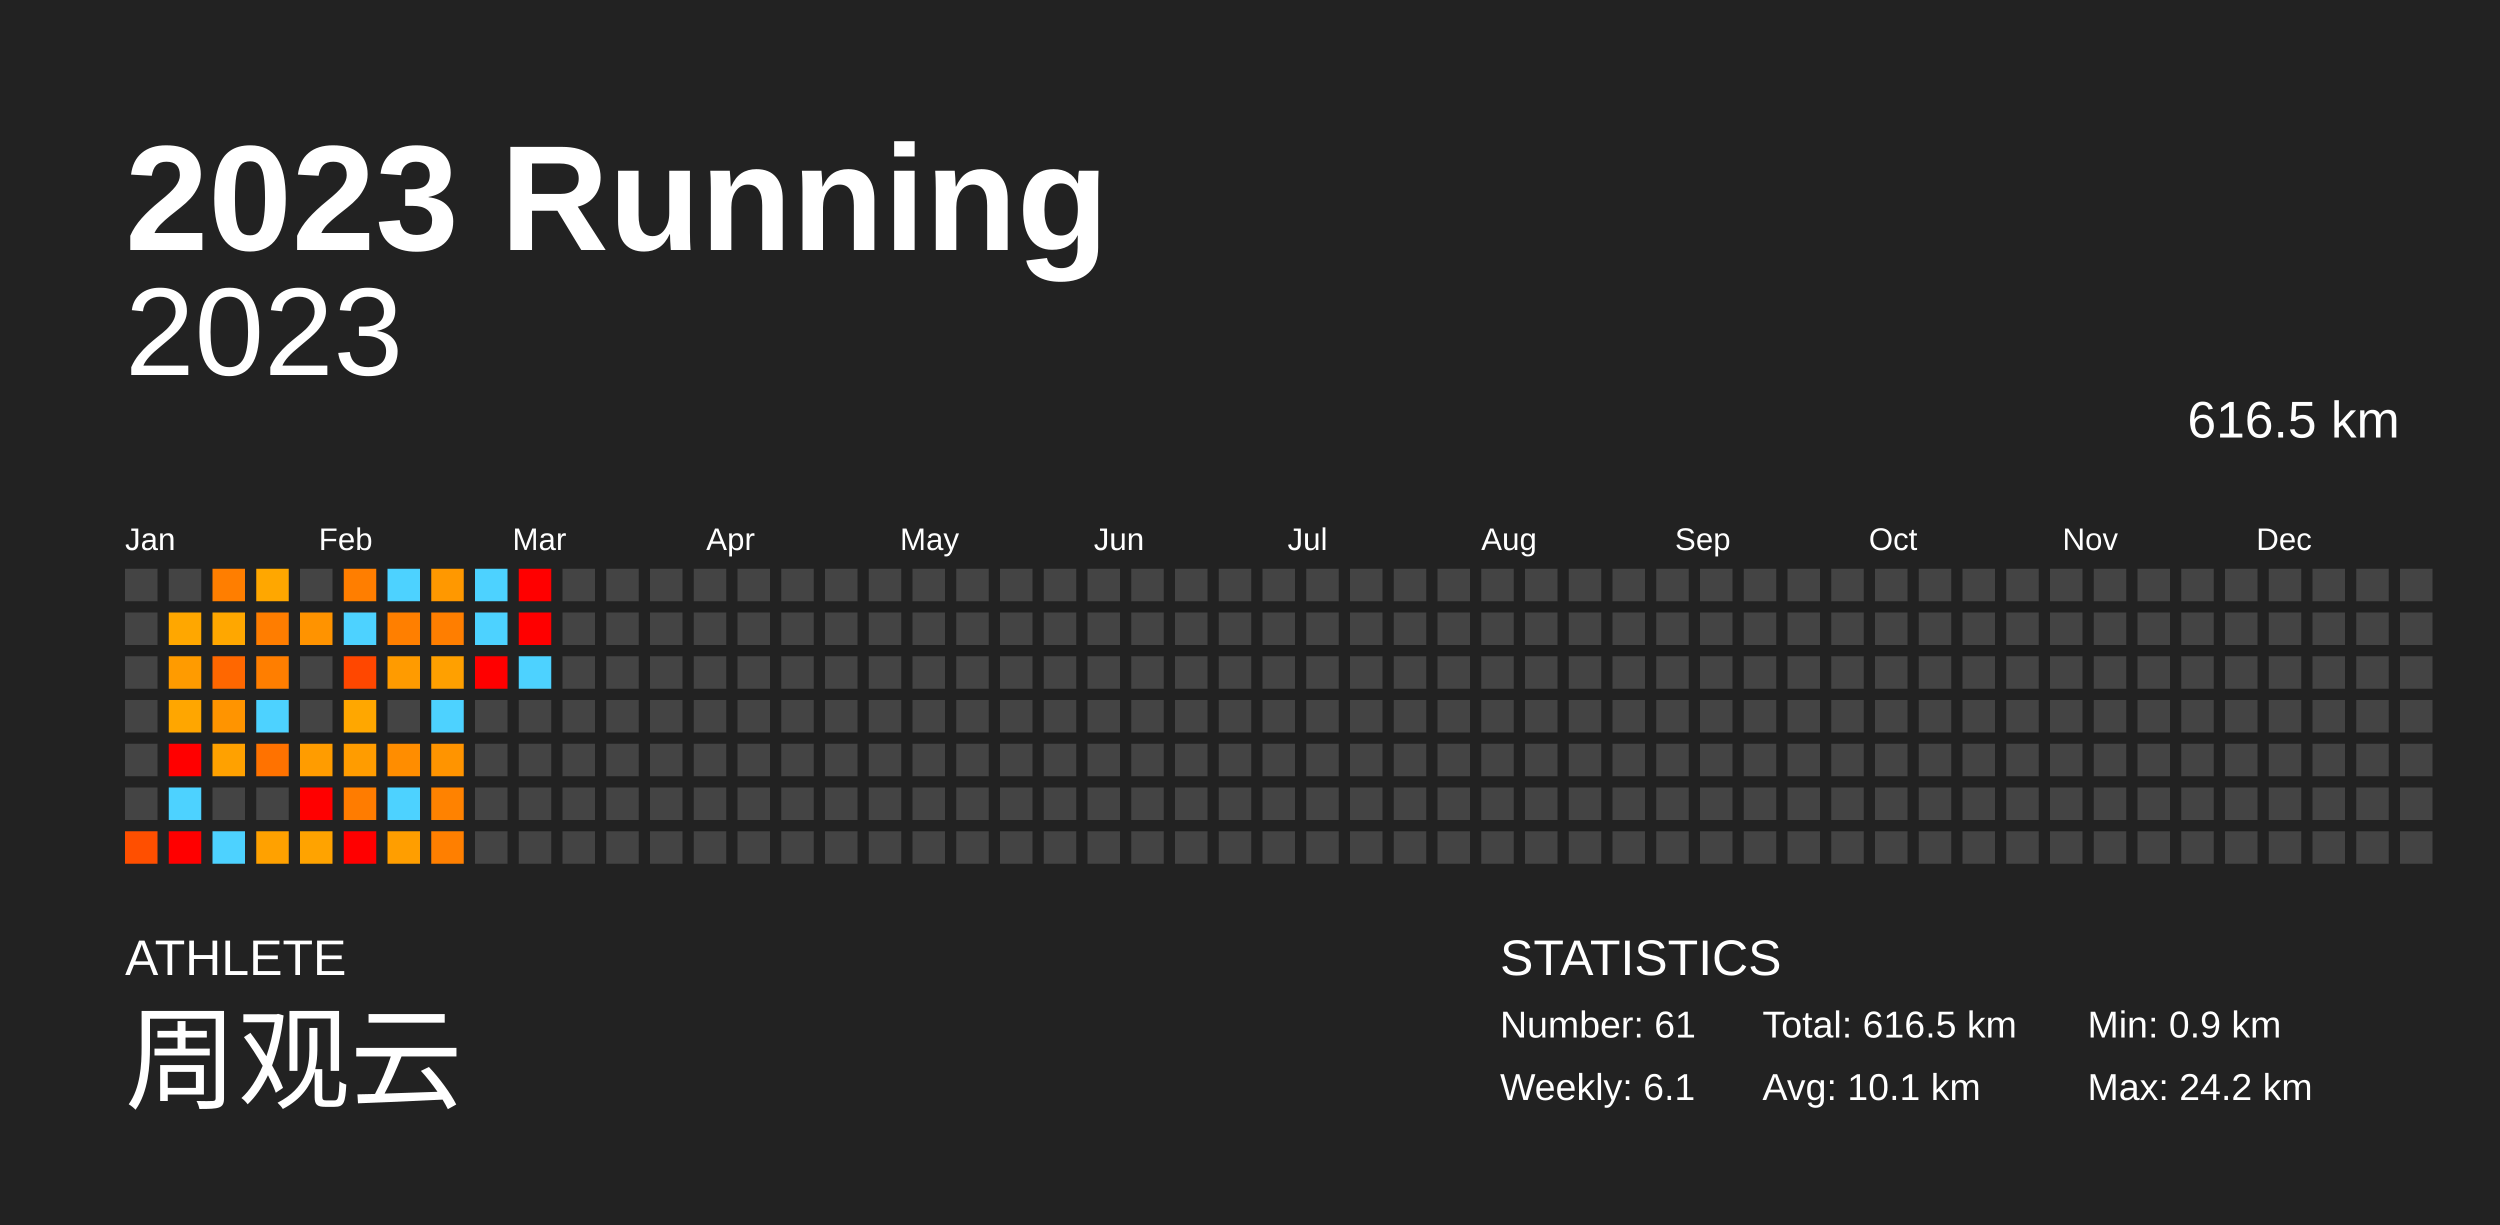
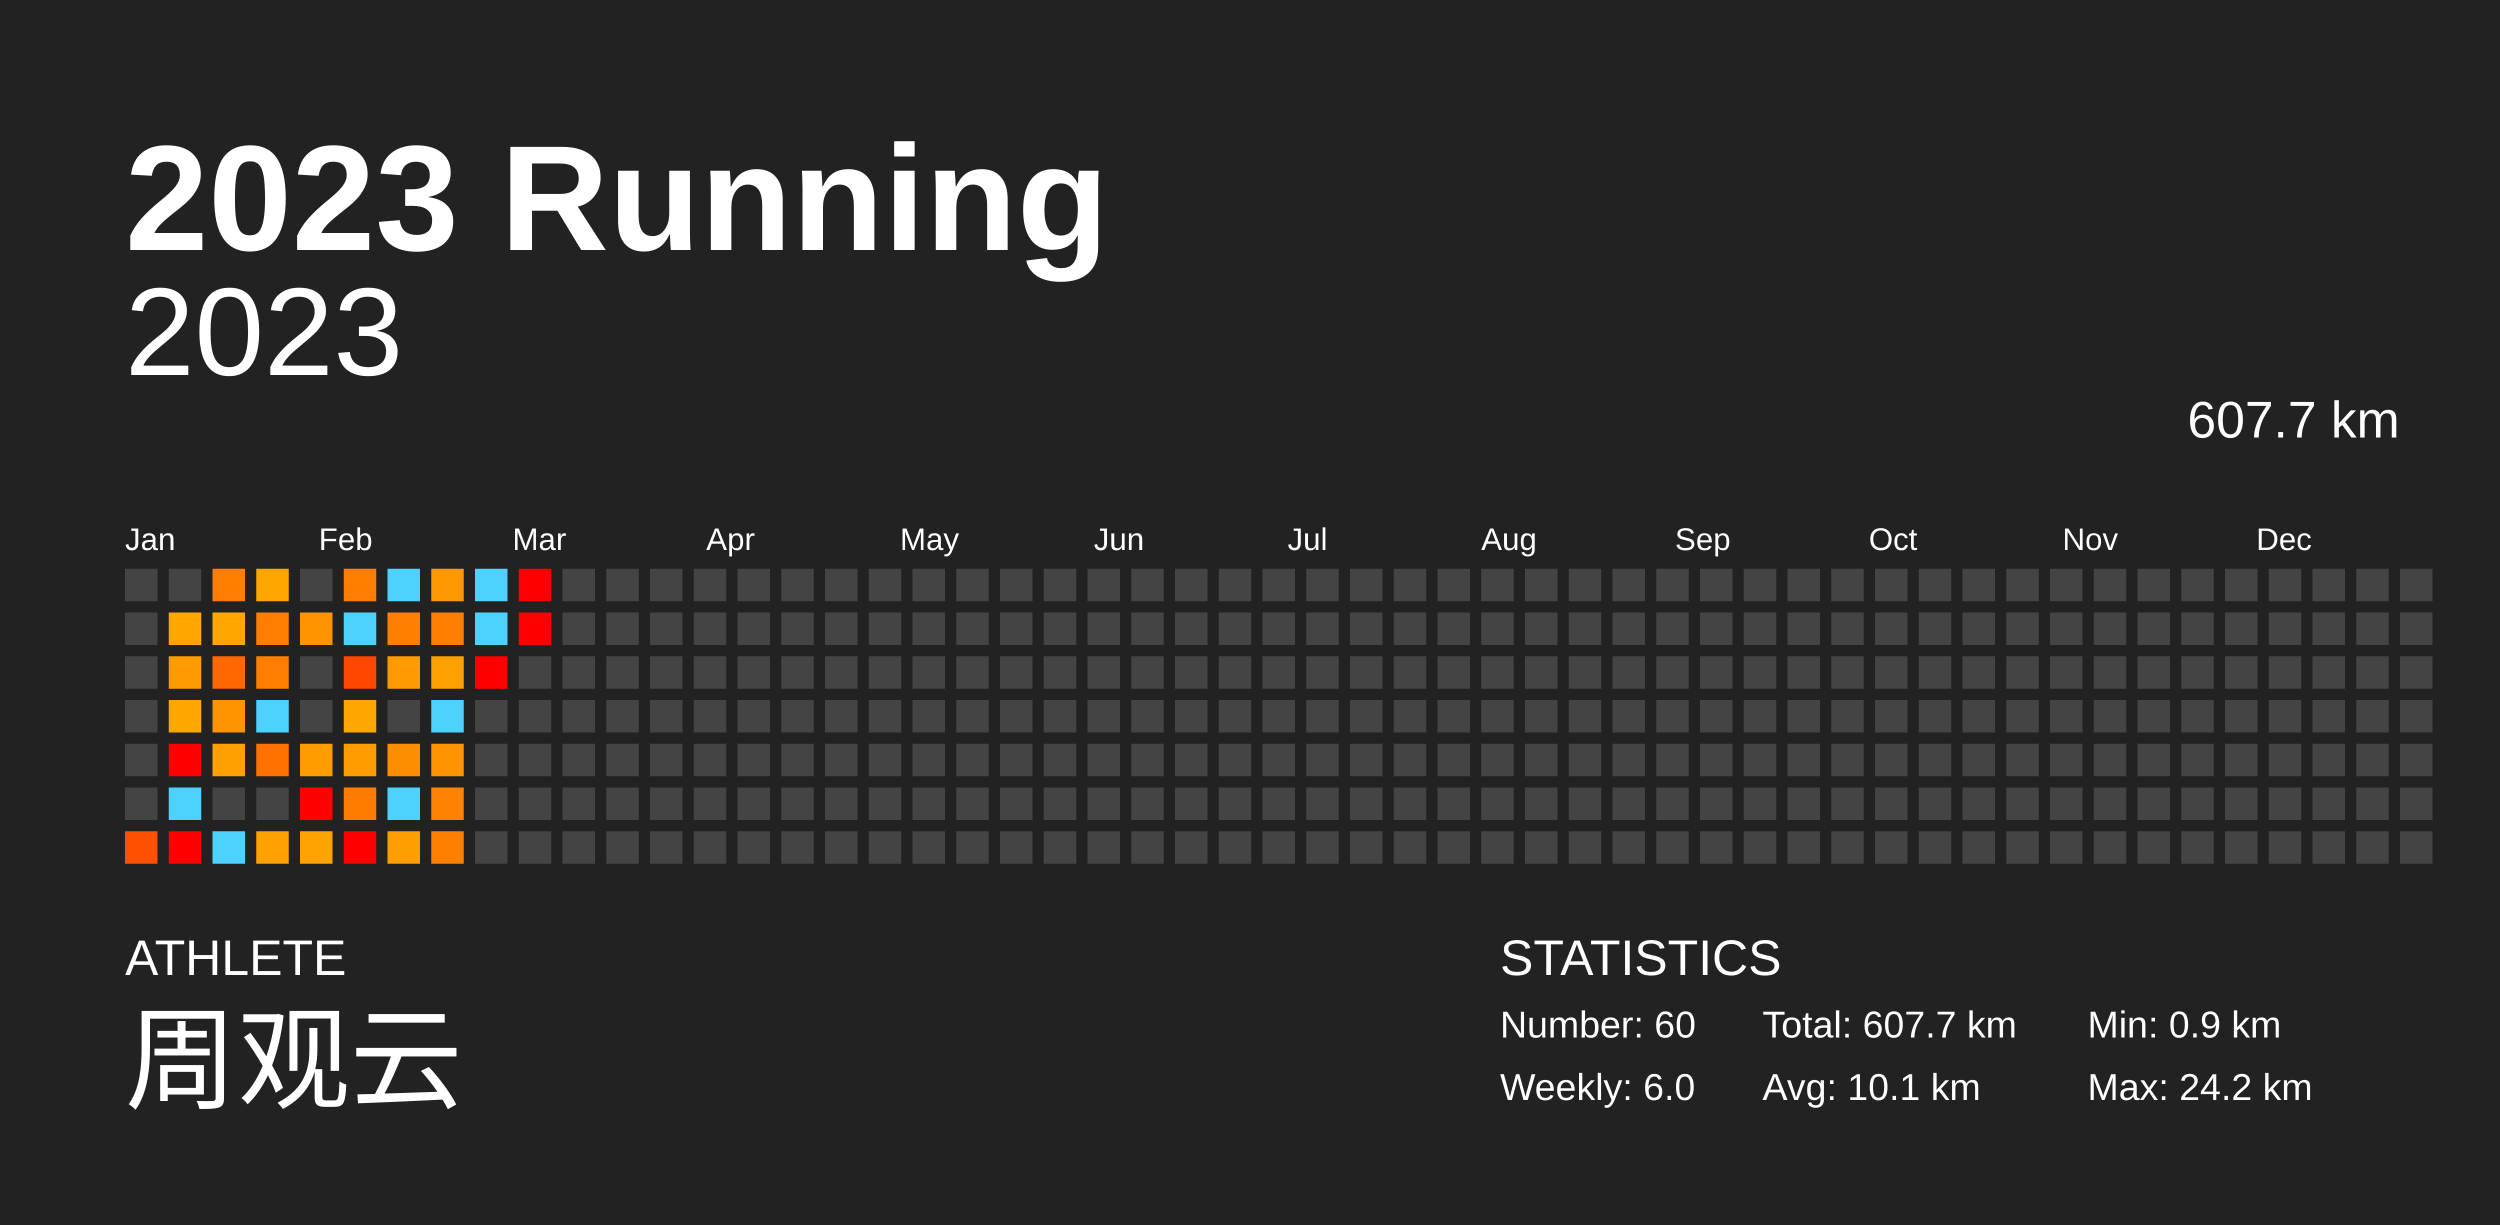
<svg xmlns="http://www.w3.org/2000/svg" baseProfile="full" height="98mm" version="1.1" viewBox="0,0,200,98" width="200mm">
  <defs />
  <rect fill="#222222" height="98" width="200" x="0" y="0" />
  <text fill="#FFFFFF" style="font-size:12px; font-family:Arial; font-weight:bold;" x="10" y="20">2023 Running</text>
  <text fill="#FFFFFF" style="font-size:4px; font-family:Arial" x="10" y="78">ATHLETE</text>
  <text fill="#FFFFFF" style="font-size:9px; font-family:Arial" x="10" y="88">周观云</text>
  <text fill="#FFFFFF" style="font-size:4px; font-family:Arial" x="120" y="78">STATISTICS</text>
-   <text fill="#FFFFFF" style="font-size:3px; font-family:Arial" x="120" y="83">Number: 61</text>
-   <text fill="#FFFFFF" style="font-size:3px; font-family:Arial" x="120" y="88">Weekly: 6.1</text>
-   <text fill="#FFFFFF" style="font-size:3px; font-family:Arial" x="141" y="83">Total: 616.5 km</text>
+   <text fill="#FFFFFF" style="font-size:3px; font-family:Arial" x="120" y="83">Number: 60</text>
+   <text fill="#FFFFFF" style="font-size:3px; font-family:Arial" x="120" y="88">Weekly: 6.0</text>
+   <text fill="#FFFFFF" style="font-size:3px; font-family:Arial" x="141" y="83">Total: 607.7 km</text>
  <text fill="#FFFFFF" style="font-size:3px; font-family:Arial" x="141" y="88">Avg: 10.1 km</text>
  <text fill="#FFFFFF" style="font-size:3px; font-family:Arial" x="167" y="83">Min: 0.9 km</text>
  <text fill="#FFFFFF" style="font-size:3px; font-family:Arial" x="167" y="88">Max: 24.2 km</text>
  <text alignment-baseline="hanging" fill="#FFFFFF" style="font-size:10.0px; font-family:Arial;" x="10" y="30">2023</text>
-   <text alignment-baseline="hanging" fill="#FFFFFF" style="font-size:4.125px; font-family:Arial;" x="175" y="35">616.5 km</text>
+   <text alignment-baseline="hanging" fill="#FFFFFF" style="font-size:4.125px; font-family:Arial;" x="175" y="35">607.7 km</text>
  <text fill="#FFFFFF" style="font-size:2.5px; font-family:Arial" x="10.0" y="44">Jan</text>
  <text fill="#FFFFFF" style="font-size:2.5px; font-family:Arial" x="25.5" y="44">Feb</text>
  <text fill="#FFFFFF" style="font-size:2.5px; font-family:Arial" x="41.0" y="44">Mar</text>
  <text fill="#FFFFFF" style="font-size:2.5px; font-family:Arial" x="56.5" y="44">Apr</text>
  <text fill="#FFFFFF" style="font-size:2.5px; font-family:Arial" x="72.0" y="44">May</text>
  <text fill="#FFFFFF" style="font-size:2.5px; font-family:Arial" x="87.5" y="44">Jun</text>
  <text fill="#FFFFFF" style="font-size:2.5px; font-family:Arial" x="103.0" y="44">Jul</text>
  <text fill="#FFFFFF" style="font-size:2.5px; font-family:Arial" x="118.5" y="44">Aug</text>
  <text fill="#FFFFFF" style="font-size:2.5px; font-family:Arial" x="134.0" y="44">Sep</text>
  <text fill="#FFFFFF" style="font-size:2.5px; font-family:Arial" x="149.5" y="44">Oct</text>
  <text fill="#FFFFFF" style="font-size:2.5px; font-family:Arial" x="165.0" y="44">Nov</text>
  <text fill="#FFFFFF" style="font-size:2.5px; font-family:Arial" x="180.5" y="44">Dec</text>
  <rect fill="#444444" height="2.6" width="2.6" x="10.0" y="45.5" />
  <rect fill="#444444" height="2.6" width="2.6" x="10.0" y="49.0" />
  <rect fill="#444444" height="2.6" width="2.6" x="10.0" y="52.5" />
  <rect fill="#444444" height="2.6" width="2.6" x="10.0" y="56.0" />
  <rect fill="#444444" height="2.6" width="2.6" x="10.0" y="59.5" />
  <rect fill="#444444" height="2.6" width="2.6" x="10.0" y="63.0" />
  <rect fill="#ff4f00" height="2.6" width="2.6" x="10.0" y="66.5" />
  <rect fill="#444444" height="2.6" width="2.6" x="13.5" y="45.5" />
  <rect fill="#ffa700" height="2.6" width="2.6" x="13.5" y="49.0" />
  <rect fill="#ff9b00" height="2.6" width="2.6" x="13.5" y="52.5" />
  <rect fill="#ffa600" height="2.6" width="2.6" x="13.5" y="56.0" />
  <rect fill="red" height="2.6" width="2.6" x="13.5" y="59.5" />
  <rect fill="#4dd2ff" height="2.6" width="2.6" x="13.5" y="63.0" />
  <rect fill="red" height="2.6" width="2.6" x="13.5" y="66.5" />
  <rect fill="#ff7e00" height="2.6" width="2.6" x="17.0" y="45.5" />
  <rect fill="#ffa700" height="2.6" width="2.6" x="17.0" y="49.0" />
  <rect fill="#ff6700" height="2.6" width="2.6" x="17.0" y="52.5" />
  <rect fill="#ff9400" height="2.6" width="2.6" x="17.0" y="56.0" />
  <rect fill="#ffa100" height="2.6" width="2.6" x="17.0" y="59.5" />
  <rect fill="#444444" height="2.6" width="2.6" x="17.0" y="63.0" />
  <rect fill="#4dd2ff" height="2.6" width="2.6" x="17.0" y="66.5" />
  <rect fill="#ffa700" height="2.6" width="2.6" x="20.5" y="45.5" />
  <rect fill="#ff7d00" height="2.6" width="2.6" x="20.5" y="49.0" />
  <rect fill="#ff7e00" height="2.6" width="2.6" x="20.5" y="52.5" />
  <rect fill="#4dd2ff" height="2.6" width="2.6" x="20.5" y="56.0" />
  <rect fill="#ff7200" height="2.6" width="2.6" x="20.5" y="59.5" />
  <rect fill="#444444" height="2.6" width="2.6" x="20.5" y="63.0" />
  <rect fill="#ffa100" height="2.6" width="2.6" x="20.5" y="66.5" />
  <rect fill="#444444" height="2.6" width="2.6" x="24.0" y="45.5" />
  <rect fill="#ff9300" height="2.6" width="2.6" x="24.0" y="49.0" />
  <rect fill="#444444" height="2.6" width="2.6" x="24.0" y="52.5" />
  <rect fill="#444444" height="2.6" width="2.6" x="24.0" y="56.0" />
  <rect fill="#ff9c00" height="2.6" width="2.6" x="24.0" y="59.5" />
  <rect fill="red" height="2.6" width="2.6" x="24.0" y="63.0" />
  <rect fill="#ffa300" height="2.6" width="2.6" x="24.0" y="66.5" />
  <rect fill="#ff7e00" height="2.6" width="2.6" x="27.5" y="45.5" />
  <rect fill="#4dd2ff" height="2.6" width="2.6" x="27.5" y="49.0" />
  <rect fill="#ff4700" height="2.6" width="2.6" x="27.5" y="52.5" />
  <rect fill="#ffa700" height="2.6" width="2.6" x="27.5" y="56.0" />
  <rect fill="#ff9c00" height="2.6" width="2.6" x="27.5" y="59.5" />
  <rect fill="#ff7c00" height="2.6" width="2.6" x="27.5" y="63.0" />
  <rect fill="red" height="2.6" width="2.6" x="27.5" y="66.5" />
  <rect fill="#4dd2ff" height="2.6" width="2.6" x="31.0" y="45.5" />
  <rect fill="#ff7f00" height="2.6" width="2.6" x="31.0" y="49.0" />
  <rect fill="#ff9b00" height="2.6" width="2.6" x="31.0" y="52.5" />
  <rect fill="#444444" height="2.6" width="2.6" x="31.0" y="56.0" />
  <rect fill="#ff8d00" height="2.6" width="2.6" x="31.0" y="59.5" />
  <rect fill="#4dd2ff" height="2.6" width="2.6" x="31.0" y="63.0" />
  <rect fill="#ff9e00" height="2.6" width="2.6" x="31.0" y="66.5" />
  <rect fill="#ff9800" height="2.6" width="2.6" x="34.5" y="45.5" />
  <rect fill="#ff7e00" height="2.6" width="2.6" x="34.5" y="49.0" />
  <rect fill="#ffa000" height="2.6" width="2.6" x="34.5" y="52.5" />
  <rect fill="#4dd2ff" height="2.6" width="2.6" x="34.5" y="56.0" />
  <rect fill="#ff9400" height="2.6" width="2.6" x="34.5" y="59.5" />
  <rect fill="#ff8200" height="2.6" width="2.6" x="34.5" y="63.0" />
  <rect fill="#ff7f00" height="2.6" width="2.6" x="34.5" y="66.5" />
  <rect fill="#4dd2ff" height="2.6" width="2.6" x="38.0" y="45.5" />
  <rect fill="#4dd2ff" height="2.6" width="2.6" x="38.0" y="49.0" />
  <rect fill="red" height="2.6" width="2.6" x="38.0" y="52.5" />
  <rect fill="#444444" height="2.6" width="2.6" x="38.0" y="56.0" />
  <rect fill="#444444" height="2.6" width="2.6" x="38.0" y="59.5" />
  <rect fill="#444444" height="2.6" width="2.6" x="38.0" y="63.0" />
  <rect fill="#444444" height="2.6" width="2.6" x="38.0" y="66.5" />
  <rect fill="red" height="2.6" width="2.6" x="41.5" y="45.5" />
  <rect fill="red" height="2.6" width="2.6" x="41.5" y="49.0" />
-   <rect fill="#4dd2ff" height="2.6" width="2.6" x="41.5" y="52.5" />
+   <rect fill="#444444" height="2.6" width="2.6" x="41.5" y="52.5" />
  <rect fill="#444444" height="2.6" width="2.6" x="41.5" y="56.0" />
  <rect fill="#444444" height="2.6" width="2.6" x="41.5" y="59.5" />
  <rect fill="#444444" height="2.6" width="2.6" x="41.5" y="63.0" />
  <rect fill="#444444" height="2.6" width="2.6" x="41.5" y="66.5" />
  <rect fill="#444444" height="2.6" width="2.6" x="45.0" y="45.5" />
  <rect fill="#444444" height="2.6" width="2.6" x="45.0" y="49.0" />
  <rect fill="#444444" height="2.6" width="2.6" x="45.0" y="52.5" />
  <rect fill="#444444" height="2.6" width="2.6" x="45.0" y="56.0" />
  <rect fill="#444444" height="2.6" width="2.6" x="45.0" y="59.5" />
  <rect fill="#444444" height="2.6" width="2.6" x="45.0" y="63.0" />
  <rect fill="#444444" height="2.6" width="2.6" x="45.0" y="66.5" />
  <rect fill="#444444" height="2.6" width="2.6" x="48.5" y="45.5" />
  <rect fill="#444444" height="2.6" width="2.6" x="48.5" y="49.0" />
  <rect fill="#444444" height="2.6" width="2.6" x="48.5" y="52.5" />
  <rect fill="#444444" height="2.6" width="2.6" x="48.5" y="56.0" />
  <rect fill="#444444" height="2.6" width="2.6" x="48.5" y="59.5" />
  <rect fill="#444444" height="2.6" width="2.6" x="48.5" y="63.0" />
  <rect fill="#444444" height="2.6" width="2.6" x="48.5" y="66.5" />
  <rect fill="#444444" height="2.6" width="2.6" x="52.0" y="45.5" />
  <rect fill="#444444" height="2.6" width="2.6" x="52.0" y="49.0" />
  <rect fill="#444444" height="2.6" width="2.6" x="52.0" y="52.5" />
  <rect fill="#444444" height="2.6" width="2.6" x="52.0" y="56.0" />
  <rect fill="#444444" height="2.6" width="2.6" x="52.0" y="59.5" />
  <rect fill="#444444" height="2.6" width="2.6" x="52.0" y="63.0" />
  <rect fill="#444444" height="2.6" width="2.6" x="52.0" y="66.5" />
  <rect fill="#444444" height="2.6" width="2.6" x="55.5" y="45.5" />
  <rect fill="#444444" height="2.6" width="2.6" x="55.5" y="49.0" />
  <rect fill="#444444" height="2.6" width="2.6" x="55.5" y="52.5" />
  <rect fill="#444444" height="2.6" width="2.6" x="55.5" y="56.0" />
  <rect fill="#444444" height="2.6" width="2.6" x="55.5" y="59.5" />
  <rect fill="#444444" height="2.6" width="2.6" x="55.5" y="63.0" />
  <rect fill="#444444" height="2.6" width="2.6" x="55.5" y="66.5" />
  <rect fill="#444444" height="2.6" width="2.6" x="59.0" y="45.5" />
  <rect fill="#444444" height="2.6" width="2.6" x="59.0" y="49.0" />
  <rect fill="#444444" height="2.6" width="2.6" x="59.0" y="52.5" />
  <rect fill="#444444" height="2.6" width="2.6" x="59.0" y="56.0" />
  <rect fill="#444444" height="2.6" width="2.6" x="59.0" y="59.5" />
  <rect fill="#444444" height="2.6" width="2.6" x="59.0" y="63.0" />
  <rect fill="#444444" height="2.6" width="2.6" x="59.0" y="66.5" />
  <rect fill="#444444" height="2.6" width="2.6" x="62.5" y="45.5" />
  <rect fill="#444444" height="2.6" width="2.6" x="62.5" y="49.0" />
  <rect fill="#444444" height="2.6" width="2.6" x="62.5" y="52.5" />
  <rect fill="#444444" height="2.6" width="2.6" x="62.5" y="56.0" />
  <rect fill="#444444" height="2.6" width="2.6" x="62.5" y="59.5" />
  <rect fill="#444444" height="2.6" width="2.6" x="62.5" y="63.0" />
  <rect fill="#444444" height="2.6" width="2.6" x="62.5" y="66.5" />
  <rect fill="#444444" height="2.6" width="2.6" x="66.0" y="45.5" />
  <rect fill="#444444" height="2.6" width="2.6" x="66.0" y="49.0" />
  <rect fill="#444444" height="2.6" width="2.6" x="66.0" y="52.5" />
  <rect fill="#444444" height="2.6" width="2.6" x="66.0" y="56.0" />
  <rect fill="#444444" height="2.6" width="2.6" x="66.0" y="59.5" />
  <rect fill="#444444" height="2.6" width="2.6" x="66.0" y="63.0" />
  <rect fill="#444444" height="2.6" width="2.6" x="66.0" y="66.5" />
  <rect fill="#444444" height="2.6" width="2.6" x="69.5" y="45.5" />
  <rect fill="#444444" height="2.6" width="2.6" x="69.5" y="49.0" />
  <rect fill="#444444" height="2.6" width="2.6" x="69.5" y="52.5" />
  <rect fill="#444444" height="2.6" width="2.6" x="69.5" y="56.0" />
  <rect fill="#444444" height="2.6" width="2.6" x="69.5" y="59.5" />
  <rect fill="#444444" height="2.6" width="2.6" x="69.5" y="63.0" />
  <rect fill="#444444" height="2.6" width="2.6" x="69.5" y="66.5" />
  <rect fill="#444444" height="2.6" width="2.6" x="73.0" y="45.5" />
  <rect fill="#444444" height="2.6" width="2.6" x="73.0" y="49.0" />
  <rect fill="#444444" height="2.6" width="2.6" x="73.0" y="52.5" />
  <rect fill="#444444" height="2.6" width="2.6" x="73.0" y="56.0" />
  <rect fill="#444444" height="2.6" width="2.6" x="73.0" y="59.5" />
  <rect fill="#444444" height="2.6" width="2.6" x="73.0" y="63.0" />
  <rect fill="#444444" height="2.6" width="2.6" x="73.0" y="66.5" />
  <rect fill="#444444" height="2.6" width="2.6" x="76.5" y="45.5" />
  <rect fill="#444444" height="2.6" width="2.6" x="76.5" y="49.0" />
  <rect fill="#444444" height="2.6" width="2.6" x="76.5" y="52.5" />
  <rect fill="#444444" height="2.6" width="2.6" x="76.5" y="56.0" />
  <rect fill="#444444" height="2.6" width="2.6" x="76.5" y="59.5" />
  <rect fill="#444444" height="2.6" width="2.6" x="76.5" y="63.0" />
  <rect fill="#444444" height="2.6" width="2.6" x="76.5" y="66.5" />
  <rect fill="#444444" height="2.6" width="2.6" x="80.0" y="45.5" />
  <rect fill="#444444" height="2.6" width="2.6" x="80.0" y="49.0" />
  <rect fill="#444444" height="2.6" width="2.6" x="80.0" y="52.5" />
  <rect fill="#444444" height="2.6" width="2.6" x="80.0" y="56.0" />
  <rect fill="#444444" height="2.6" width="2.6" x="80.0" y="59.5" />
  <rect fill="#444444" height="2.6" width="2.6" x="80.0" y="63.0" />
  <rect fill="#444444" height="2.6" width="2.6" x="80.0" y="66.5" />
  <rect fill="#444444" height="2.6" width="2.6" x="83.5" y="45.5" />
  <rect fill="#444444" height="2.6" width="2.6" x="83.5" y="49.0" />
  <rect fill="#444444" height="2.6" width="2.6" x="83.5" y="52.5" />
  <rect fill="#444444" height="2.6" width="2.6" x="83.5" y="56.0" />
  <rect fill="#444444" height="2.6" width="2.6" x="83.5" y="59.5" />
  <rect fill="#444444" height="2.6" width="2.6" x="83.5" y="63.0" />
  <rect fill="#444444" height="2.6" width="2.6" x="83.5" y="66.5" />
  <rect fill="#444444" height="2.6" width="2.6" x="87.0" y="45.5" />
  <rect fill="#444444" height="2.6" width="2.6" x="87.0" y="49.0" />
  <rect fill="#444444" height="2.6" width="2.6" x="87.0" y="52.5" />
  <rect fill="#444444" height="2.6" width="2.6" x="87.0" y="56.0" />
  <rect fill="#444444" height="2.6" width="2.6" x="87.0" y="59.5" />
  <rect fill="#444444" height="2.6" width="2.6" x="87.0" y="63.0" />
  <rect fill="#444444" height="2.6" width="2.6" x="87.0" y="66.5" />
  <rect fill="#444444" height="2.6" width="2.6" x="90.5" y="45.5" />
  <rect fill="#444444" height="2.6" width="2.6" x="90.5" y="49.0" />
  <rect fill="#444444" height="2.6" width="2.6" x="90.5" y="52.5" />
  <rect fill="#444444" height="2.6" width="2.6" x="90.5" y="56.0" />
  <rect fill="#444444" height="2.6" width="2.6" x="90.5" y="59.5" />
  <rect fill="#444444" height="2.6" width="2.6" x="90.5" y="63.0" />
  <rect fill="#444444" height="2.6" width="2.6" x="90.5" y="66.5" />
  <rect fill="#444444" height="2.6" width="2.6" x="94.0" y="45.5" />
  <rect fill="#444444" height="2.6" width="2.6" x="94.0" y="49.0" />
  <rect fill="#444444" height="2.6" width="2.6" x="94.0" y="52.5" />
  <rect fill="#444444" height="2.6" width="2.6" x="94.0" y="56.0" />
  <rect fill="#444444" height="2.6" width="2.6" x="94.0" y="59.5" />
  <rect fill="#444444" height="2.6" width="2.6" x="94.0" y="63.0" />
  <rect fill="#444444" height="2.6" width="2.6" x="94.0" y="66.5" />
  <rect fill="#444444" height="2.6" width="2.6" x="97.5" y="45.5" />
  <rect fill="#444444" height="2.6" width="2.6" x="97.5" y="49.0" />
  <rect fill="#444444" height="2.6" width="2.6" x="97.5" y="52.5" />
  <rect fill="#444444" height="2.6" width="2.6" x="97.5" y="56.0" />
  <rect fill="#444444" height="2.6" width="2.6" x="97.5" y="59.5" />
  <rect fill="#444444" height="2.6" width="2.6" x="97.5" y="63.0" />
  <rect fill="#444444" height="2.6" width="2.6" x="97.5" y="66.5" />
  <rect fill="#444444" height="2.6" width="2.6" x="101.0" y="45.5" />
  <rect fill="#444444" height="2.6" width="2.6" x="101.0" y="49.0" />
  <rect fill="#444444" height="2.6" width="2.6" x="101.0" y="52.5" />
  <rect fill="#444444" height="2.6" width="2.6" x="101.0" y="56.0" />
  <rect fill="#444444" height="2.6" width="2.6" x="101.0" y="59.5" />
  <rect fill="#444444" height="2.6" width="2.6" x="101.0" y="63.0" />
  <rect fill="#444444" height="2.6" width="2.6" x="101.0" y="66.5" />
  <rect fill="#444444" height="2.6" width="2.6" x="104.5" y="45.5" />
  <rect fill="#444444" height="2.6" width="2.6" x="104.5" y="49.0" />
  <rect fill="#444444" height="2.6" width="2.6" x="104.5" y="52.5" />
  <rect fill="#444444" height="2.6" width="2.6" x="104.5" y="56.0" />
  <rect fill="#444444" height="2.6" width="2.6" x="104.5" y="59.5" />
  <rect fill="#444444" height="2.6" width="2.6" x="104.5" y="63.0" />
  <rect fill="#444444" height="2.6" width="2.6" x="104.5" y="66.5" />
  <rect fill="#444444" height="2.6" width="2.6" x="108.0" y="45.5" />
  <rect fill="#444444" height="2.6" width="2.6" x="108.0" y="49.0" />
  <rect fill="#444444" height="2.6" width="2.6" x="108.0" y="52.5" />
  <rect fill="#444444" height="2.6" width="2.6" x="108.0" y="56.0" />
  <rect fill="#444444" height="2.6" width="2.6" x="108.0" y="59.5" />
  <rect fill="#444444" height="2.6" width="2.6" x="108.0" y="63.0" />
  <rect fill="#444444" height="2.6" width="2.6" x="108.0" y="66.5" />
  <rect fill="#444444" height="2.6" width="2.6" x="111.5" y="45.5" />
  <rect fill="#444444" height="2.6" width="2.6" x="111.5" y="49.0" />
  <rect fill="#444444" height="2.6" width="2.6" x="111.5" y="52.5" />
  <rect fill="#444444" height="2.6" width="2.6" x="111.5" y="56.0" />
  <rect fill="#444444" height="2.6" width="2.6" x="111.5" y="59.5" />
  <rect fill="#444444" height="2.6" width="2.6" x="111.5" y="63.0" />
  <rect fill="#444444" height="2.6" width="2.6" x="111.5" y="66.5" />
  <rect fill="#444444" height="2.6" width="2.6" x="115.0" y="45.5" />
  <rect fill="#444444" height="2.6" width="2.6" x="115.0" y="49.0" />
  <rect fill="#444444" height="2.6" width="2.6" x="115.0" y="52.5" />
  <rect fill="#444444" height="2.6" width="2.6" x="115.0" y="56.0" />
  <rect fill="#444444" height="2.6" width="2.6" x="115.0" y="59.5" />
  <rect fill="#444444" height="2.6" width="2.6" x="115.0" y="63.0" />
  <rect fill="#444444" height="2.6" width="2.6" x="115.0" y="66.5" />
  <rect fill="#444444" height="2.6" width="2.6" x="118.5" y="45.5" />
  <rect fill="#444444" height="2.6" width="2.6" x="118.5" y="49.0" />
  <rect fill="#444444" height="2.6" width="2.6" x="118.5" y="52.5" />
  <rect fill="#444444" height="2.6" width="2.6" x="118.5" y="56.0" />
  <rect fill="#444444" height="2.6" width="2.6" x="118.5" y="59.5" />
  <rect fill="#444444" height="2.6" width="2.6" x="118.5" y="63.0" />
  <rect fill="#444444" height="2.6" width="2.6" x="118.5" y="66.5" />
  <rect fill="#444444" height="2.6" width="2.6" x="122.0" y="45.5" />
  <rect fill="#444444" height="2.6" width="2.6" x="122.0" y="49.0" />
  <rect fill="#444444" height="2.6" width="2.6" x="122.0" y="52.5" />
  <rect fill="#444444" height="2.6" width="2.6" x="122.0" y="56.0" />
  <rect fill="#444444" height="2.6" width="2.6" x="122.0" y="59.5" />
  <rect fill="#444444" height="2.6" width="2.6" x="122.0" y="63.0" />
  <rect fill="#444444" height="2.6" width="2.6" x="122.0" y="66.5" />
  <rect fill="#444444" height="2.6" width="2.6" x="125.5" y="45.5" />
  <rect fill="#444444" height="2.6" width="2.6" x="125.5" y="49.0" />
  <rect fill="#444444" height="2.6" width="2.6" x="125.5" y="52.5" />
  <rect fill="#444444" height="2.6" width="2.6" x="125.5" y="56.0" />
  <rect fill="#444444" height="2.6" width="2.6" x="125.5" y="59.5" />
  <rect fill="#444444" height="2.6" width="2.6" x="125.5" y="63.0" />
  <rect fill="#444444" height="2.6" width="2.6" x="125.5" y="66.5" />
  <rect fill="#444444" height="2.6" width="2.6" x="129.0" y="45.5" />
  <rect fill="#444444" height="2.6" width="2.6" x="129.0" y="49.0" />
  <rect fill="#444444" height="2.6" width="2.6" x="129.0" y="52.5" />
  <rect fill="#444444" height="2.6" width="2.6" x="129.0" y="56.0" />
  <rect fill="#444444" height="2.6" width="2.6" x="129.0" y="59.5" />
  <rect fill="#444444" height="2.6" width="2.6" x="129.0" y="63.0" />
  <rect fill="#444444" height="2.6" width="2.6" x="129.0" y="66.5" />
  <rect fill="#444444" height="2.6" width="2.6" x="132.5" y="45.5" />
  <rect fill="#444444" height="2.6" width="2.6" x="132.5" y="49.0" />
  <rect fill="#444444" height="2.6" width="2.6" x="132.5" y="52.5" />
  <rect fill="#444444" height="2.6" width="2.6" x="132.5" y="56.0" />
  <rect fill="#444444" height="2.6" width="2.6" x="132.5" y="59.5" />
  <rect fill="#444444" height="2.6" width="2.6" x="132.5" y="63.0" />
  <rect fill="#444444" height="2.6" width="2.6" x="132.5" y="66.5" />
  <rect fill="#444444" height="2.6" width="2.6" x="136.0" y="45.5" />
  <rect fill="#444444" height="2.6" width="2.6" x="136.0" y="49.0" />
  <rect fill="#444444" height="2.6" width="2.6" x="136.0" y="52.5" />
  <rect fill="#444444" height="2.6" width="2.6" x="136.0" y="56.0" />
  <rect fill="#444444" height="2.6" width="2.6" x="136.0" y="59.5" />
  <rect fill="#444444" height="2.6" width="2.6" x="136.0" y="63.0" />
  <rect fill="#444444" height="2.6" width="2.6" x="136.0" y="66.5" />
  <rect fill="#444444" height="2.6" width="2.6" x="139.5" y="45.5" />
  <rect fill="#444444" height="2.6" width="2.6" x="139.5" y="49.0" />
  <rect fill="#444444" height="2.6" width="2.6" x="139.5" y="52.5" />
  <rect fill="#444444" height="2.6" width="2.6" x="139.5" y="56.0" />
  <rect fill="#444444" height="2.6" width="2.6" x="139.5" y="59.5" />
  <rect fill="#444444" height="2.6" width="2.6" x="139.5" y="63.0" />
  <rect fill="#444444" height="2.6" width="2.6" x="139.5" y="66.5" />
  <rect fill="#444444" height="2.6" width="2.6" x="143.0" y="45.5" />
  <rect fill="#444444" height="2.6" width="2.6" x="143.0" y="49.0" />
  <rect fill="#444444" height="2.6" width="2.6" x="143.0" y="52.5" />
  <rect fill="#444444" height="2.6" width="2.6" x="143.0" y="56.0" />
  <rect fill="#444444" height="2.6" width="2.6" x="143.0" y="59.5" />
  <rect fill="#444444" height="2.6" width="2.6" x="143.0" y="63.0" />
  <rect fill="#444444" height="2.6" width="2.6" x="143.0" y="66.5" />
  <rect fill="#444444" height="2.6" width="2.6" x="146.5" y="45.5" />
  <rect fill="#444444" height="2.6" width="2.6" x="146.5" y="49.0" />
  <rect fill="#444444" height="2.6" width="2.6" x="146.5" y="52.5" />
  <rect fill="#444444" height="2.6" width="2.6" x="146.5" y="56.0" />
  <rect fill="#444444" height="2.6" width="2.6" x="146.5" y="59.5" />
  <rect fill="#444444" height="2.6" width="2.6" x="146.5" y="63.0" />
  <rect fill="#444444" height="2.6" width="2.6" x="146.5" y="66.5" />
  <rect fill="#444444" height="2.6" width="2.6" x="150.0" y="45.5" />
  <rect fill="#444444" height="2.6" width="2.6" x="150.0" y="49.0" />
  <rect fill="#444444" height="2.6" width="2.6" x="150.0" y="52.5" />
  <rect fill="#444444" height="2.6" width="2.6" x="150.0" y="56.0" />
  <rect fill="#444444" height="2.6" width="2.6" x="150.0" y="59.5" />
  <rect fill="#444444" height="2.6" width="2.6" x="150.0" y="63.0" />
  <rect fill="#444444" height="2.6" width="2.6" x="150.0" y="66.5" />
  <rect fill="#444444" height="2.6" width="2.6" x="153.5" y="45.5" />
  <rect fill="#444444" height="2.6" width="2.6" x="153.5" y="49.0" />
  <rect fill="#444444" height="2.6" width="2.6" x="153.5" y="52.5" />
  <rect fill="#444444" height="2.6" width="2.6" x="153.5" y="56.0" />
  <rect fill="#444444" height="2.6" width="2.6" x="153.5" y="59.5" />
  <rect fill="#444444" height="2.6" width="2.6" x="153.5" y="63.0" />
  <rect fill="#444444" height="2.6" width="2.6" x="153.5" y="66.5" />
  <rect fill="#444444" height="2.6" width="2.6" x="157.0" y="45.5" />
  <rect fill="#444444" height="2.6" width="2.6" x="157.0" y="49.0" />
  <rect fill="#444444" height="2.6" width="2.6" x="157.0" y="52.5" />
  <rect fill="#444444" height="2.6" width="2.6" x="157.0" y="56.0" />
  <rect fill="#444444" height="2.6" width="2.6" x="157.0" y="59.5" />
  <rect fill="#444444" height="2.6" width="2.6" x="157.0" y="63.0" />
  <rect fill="#444444" height="2.6" width="2.6" x="157.0" y="66.5" />
  <rect fill="#444444" height="2.6" width="2.6" x="160.5" y="45.5" />
  <rect fill="#444444" height="2.6" width="2.6" x="160.5" y="49.0" />
  <rect fill="#444444" height="2.6" width="2.6" x="160.5" y="52.5" />
  <rect fill="#444444" height="2.6" width="2.6" x="160.5" y="56.0" />
  <rect fill="#444444" height="2.6" width="2.6" x="160.5" y="59.5" />
  <rect fill="#444444" height="2.6" width="2.6" x="160.5" y="63.0" />
  <rect fill="#444444" height="2.6" width="2.6" x="160.5" y="66.5" />
  <rect fill="#444444" height="2.6" width="2.6" x="164.0" y="45.5" />
  <rect fill="#444444" height="2.6" width="2.6" x="164.0" y="49.0" />
  <rect fill="#444444" height="2.6" width="2.6" x="164.0" y="52.5" />
  <rect fill="#444444" height="2.6" width="2.6" x="164.0" y="56.0" />
  <rect fill="#444444" height="2.6" width="2.6" x="164.0" y="59.5" />
  <rect fill="#444444" height="2.6" width="2.6" x="164.0" y="63.0" />
  <rect fill="#444444" height="2.6" width="2.6" x="164.0" y="66.5" />
  <rect fill="#444444" height="2.6" width="2.6" x="167.5" y="45.5" />
  <rect fill="#444444" height="2.6" width="2.6" x="167.5" y="49.0" />
  <rect fill="#444444" height="2.6" width="2.6" x="167.5" y="52.5" />
  <rect fill="#444444" height="2.6" width="2.6" x="167.5" y="56.0" />
  <rect fill="#444444" height="2.6" width="2.6" x="167.5" y="59.5" />
  <rect fill="#444444" height="2.6" width="2.6" x="167.5" y="63.0" />
  <rect fill="#444444" height="2.6" width="2.6" x="167.5" y="66.5" />
  <rect fill="#444444" height="2.6" width="2.6" x="171.0" y="45.5" />
  <rect fill="#444444" height="2.6" width="2.6" x="171.0" y="49.0" />
  <rect fill="#444444" height="2.6" width="2.6" x="171.0" y="52.5" />
  <rect fill="#444444" height="2.6" width="2.6" x="171.0" y="56.0" />
  <rect fill="#444444" height="2.6" width="2.6" x="171.0" y="59.5" />
  <rect fill="#444444" height="2.6" width="2.6" x="171.0" y="63.0" />
  <rect fill="#444444" height="2.6" width="2.6" x="171.0" y="66.5" />
  <rect fill="#444444" height="2.6" width="2.6" x="174.5" y="45.5" />
  <rect fill="#444444" height="2.6" width="2.6" x="174.5" y="49.0" />
  <rect fill="#444444" height="2.6" width="2.6" x="174.5" y="52.5" />
  <rect fill="#444444" height="2.6" width="2.6" x="174.5" y="56.0" />
  <rect fill="#444444" height="2.6" width="2.6" x="174.5" y="59.5" />
  <rect fill="#444444" height="2.6" width="2.6" x="174.5" y="63.0" />
  <rect fill="#444444" height="2.6" width="2.6" x="174.5" y="66.5" />
  <rect fill="#444444" height="2.6" width="2.6" x="178.0" y="45.5" />
  <rect fill="#444444" height="2.6" width="2.6" x="178.0" y="49.0" />
  <rect fill="#444444" height="2.6" width="2.6" x="178.0" y="52.5" />
  <rect fill="#444444" height="2.6" width="2.6" x="178.0" y="56.0" />
  <rect fill="#444444" height="2.6" width="2.6" x="178.0" y="59.5" />
  <rect fill="#444444" height="2.6" width="2.6" x="178.0" y="63.0" />
  <rect fill="#444444" height="2.6" width="2.6" x="178.0" y="66.5" />
  <rect fill="#444444" height="2.6" width="2.6" x="181.5" y="45.5" />
  <rect fill="#444444" height="2.6" width="2.6" x="181.5" y="49.0" />
  <rect fill="#444444" height="2.6" width="2.6" x="181.5" y="52.5" />
  <rect fill="#444444" height="2.6" width="2.6" x="181.5" y="56.0" />
  <rect fill="#444444" height="2.6" width="2.6" x="181.5" y="59.5" />
  <rect fill="#444444" height="2.6" width="2.6" x="181.5" y="63.0" />
  <rect fill="#444444" height="2.6" width="2.6" x="181.5" y="66.5" />
  <rect fill="#444444" height="2.6" width="2.6" x="185.0" y="45.5" />
  <rect fill="#444444" height="2.6" width="2.6" x="185.0" y="49.0" />
  <rect fill="#444444" height="2.6" width="2.6" x="185.0" y="52.5" />
  <rect fill="#444444" height="2.6" width="2.6" x="185.0" y="56.0" />
  <rect fill="#444444" height="2.6" width="2.6" x="185.0" y="59.5" />
  <rect fill="#444444" height="2.6" width="2.6" x="185.0" y="63.0" />
  <rect fill="#444444" height="2.6" width="2.6" x="185.0" y="66.5" />
  <rect fill="#444444" height="2.6" width="2.6" x="188.5" y="45.5" />
  <rect fill="#444444" height="2.6" width="2.6" x="188.5" y="49.0" />
  <rect fill="#444444" height="2.6" width="2.6" x="188.5" y="52.5" />
  <rect fill="#444444" height="2.6" width="2.6" x="188.5" y="56.0" />
  <rect fill="#444444" height="2.6" width="2.6" x="188.5" y="59.5" />
  <rect fill="#444444" height="2.6" width="2.6" x="188.5" y="63.0" />
  <rect fill="#444444" height="2.6" width="2.6" x="188.5" y="66.5" />
  <rect fill="#444444" height="2.6" width="2.6" x="192.0" y="45.5" />
  <rect fill="#444444" height="2.6" width="2.6" x="192.0" y="49.0" />
  <rect fill="#444444" height="2.6" width="2.6" x="192.0" y="52.5" />
  <rect fill="#444444" height="2.6" width="2.6" x="192.0" y="56.0" />
  <rect fill="#444444" height="2.6" width="2.6" x="192.0" y="59.5" />
  <rect fill="#444444" height="2.6" width="2.6" x="192.0" y="63.0" />
  <rect fill="#444444" height="2.6" width="2.6" x="192.0" y="66.5" />
</svg>
